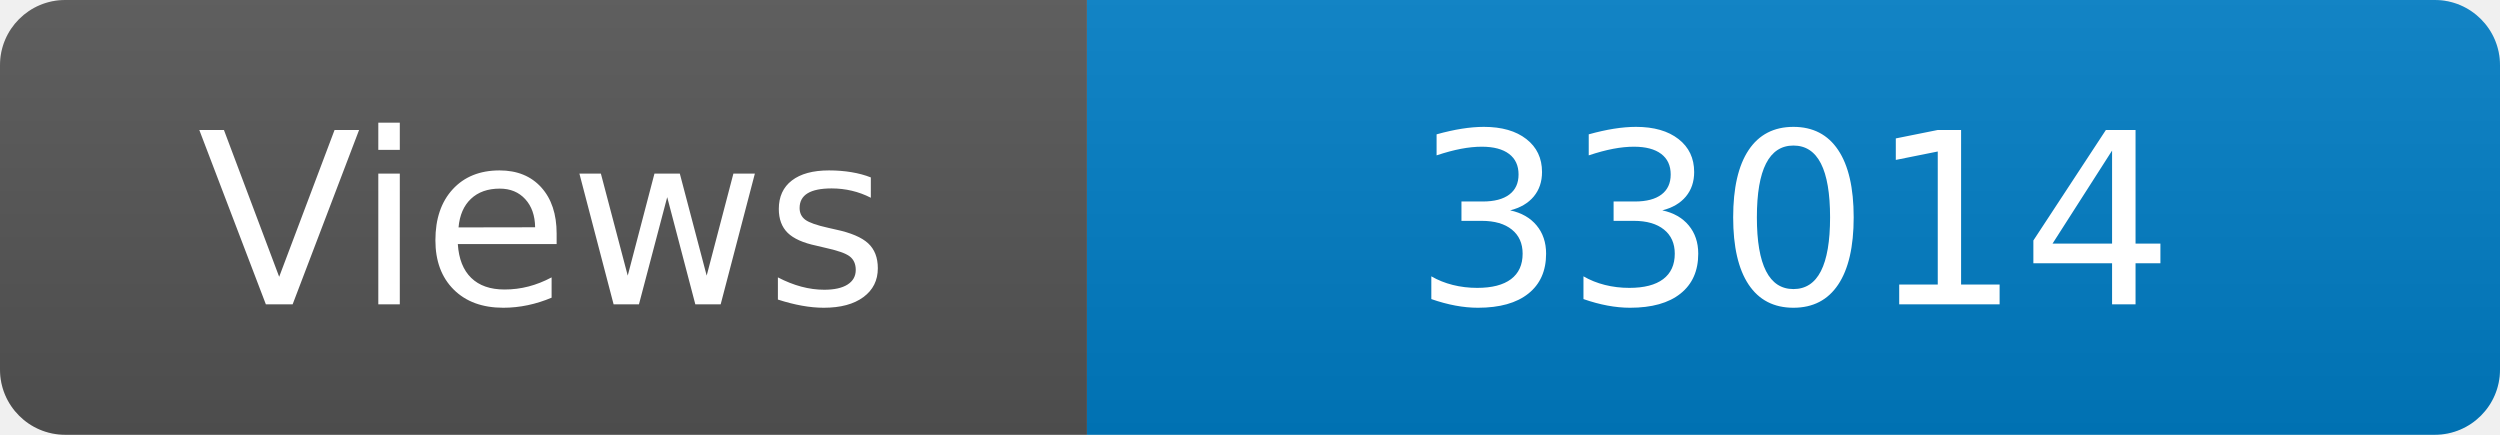
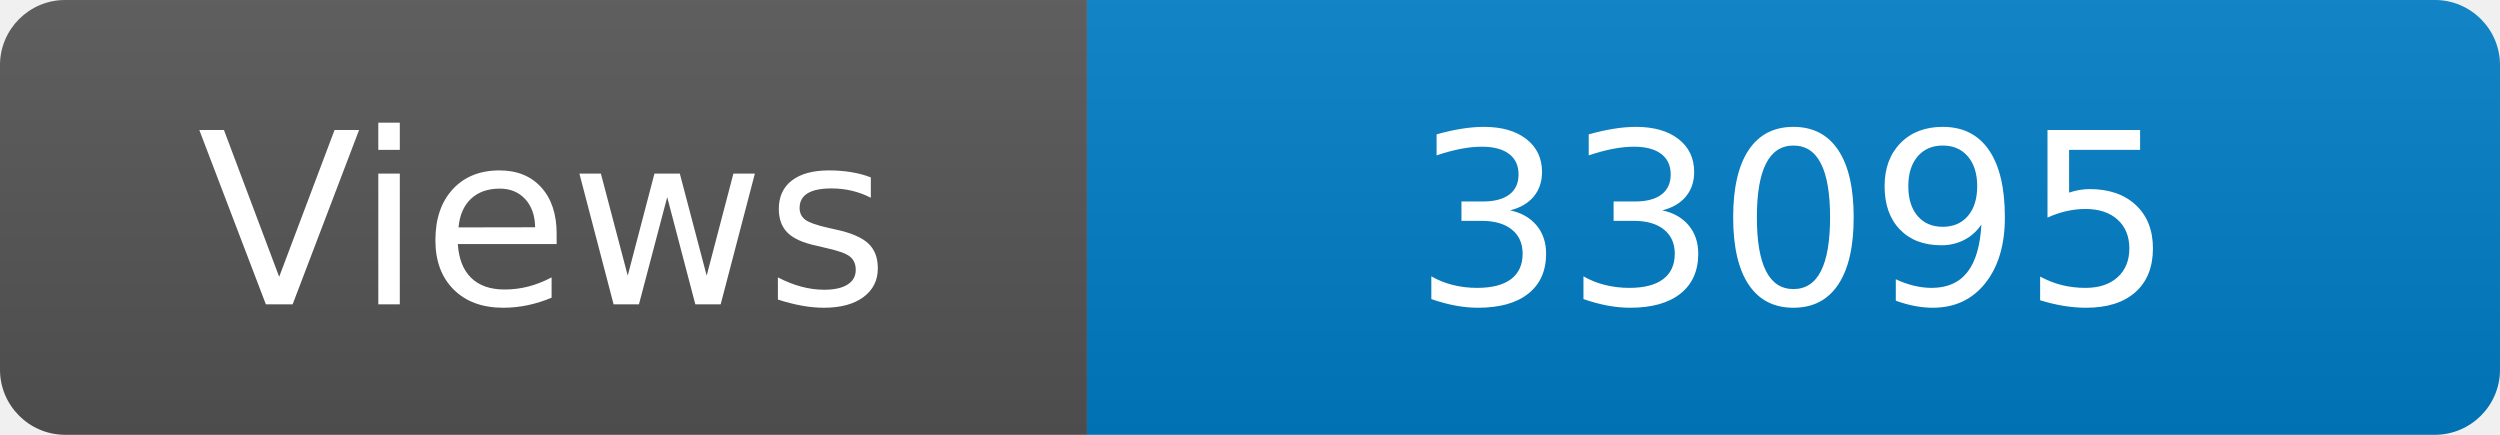
<svg xmlns="http://www.w3.org/2000/svg" width="115" height="20" role="img" aria-label="Maintained?: yes">
  <linearGradient id="s" x2="0" y2="100%">
    <stop offset="0" stop-color="#bbb" stop-opacity=".1" />
    <stop offset="1" stop-opacity=".1" />
  </linearGradient>
  <clipPath id="r">
    <rect width="115" height="20" rx="3" fill="#fff" />
  </clipPath>
  <g clip-path="url(#r)">
    <rect width="50" height="20" fill="#555" />
    <rect x="50" width="160" height="20" fill="#007ec6" />
    <rect width="115" height="20" fill="url(#s)" />
  </g>
  <g fill="#fff" text-anchor="middle" font-family="Verdana,Geneva,DejaVu Sans,sans-serif" font-size="110">
    <text x="250" y="140" transform="scale(.1)" fill="#fff">Views</text>
-     <text x="825" y="140" transform="scale(.1)" fill="#fff">33014</text>
+     <text x="825" y="140" transform="scale(.1)" fill="#fff">33095</text>
  </g>
</svg>
